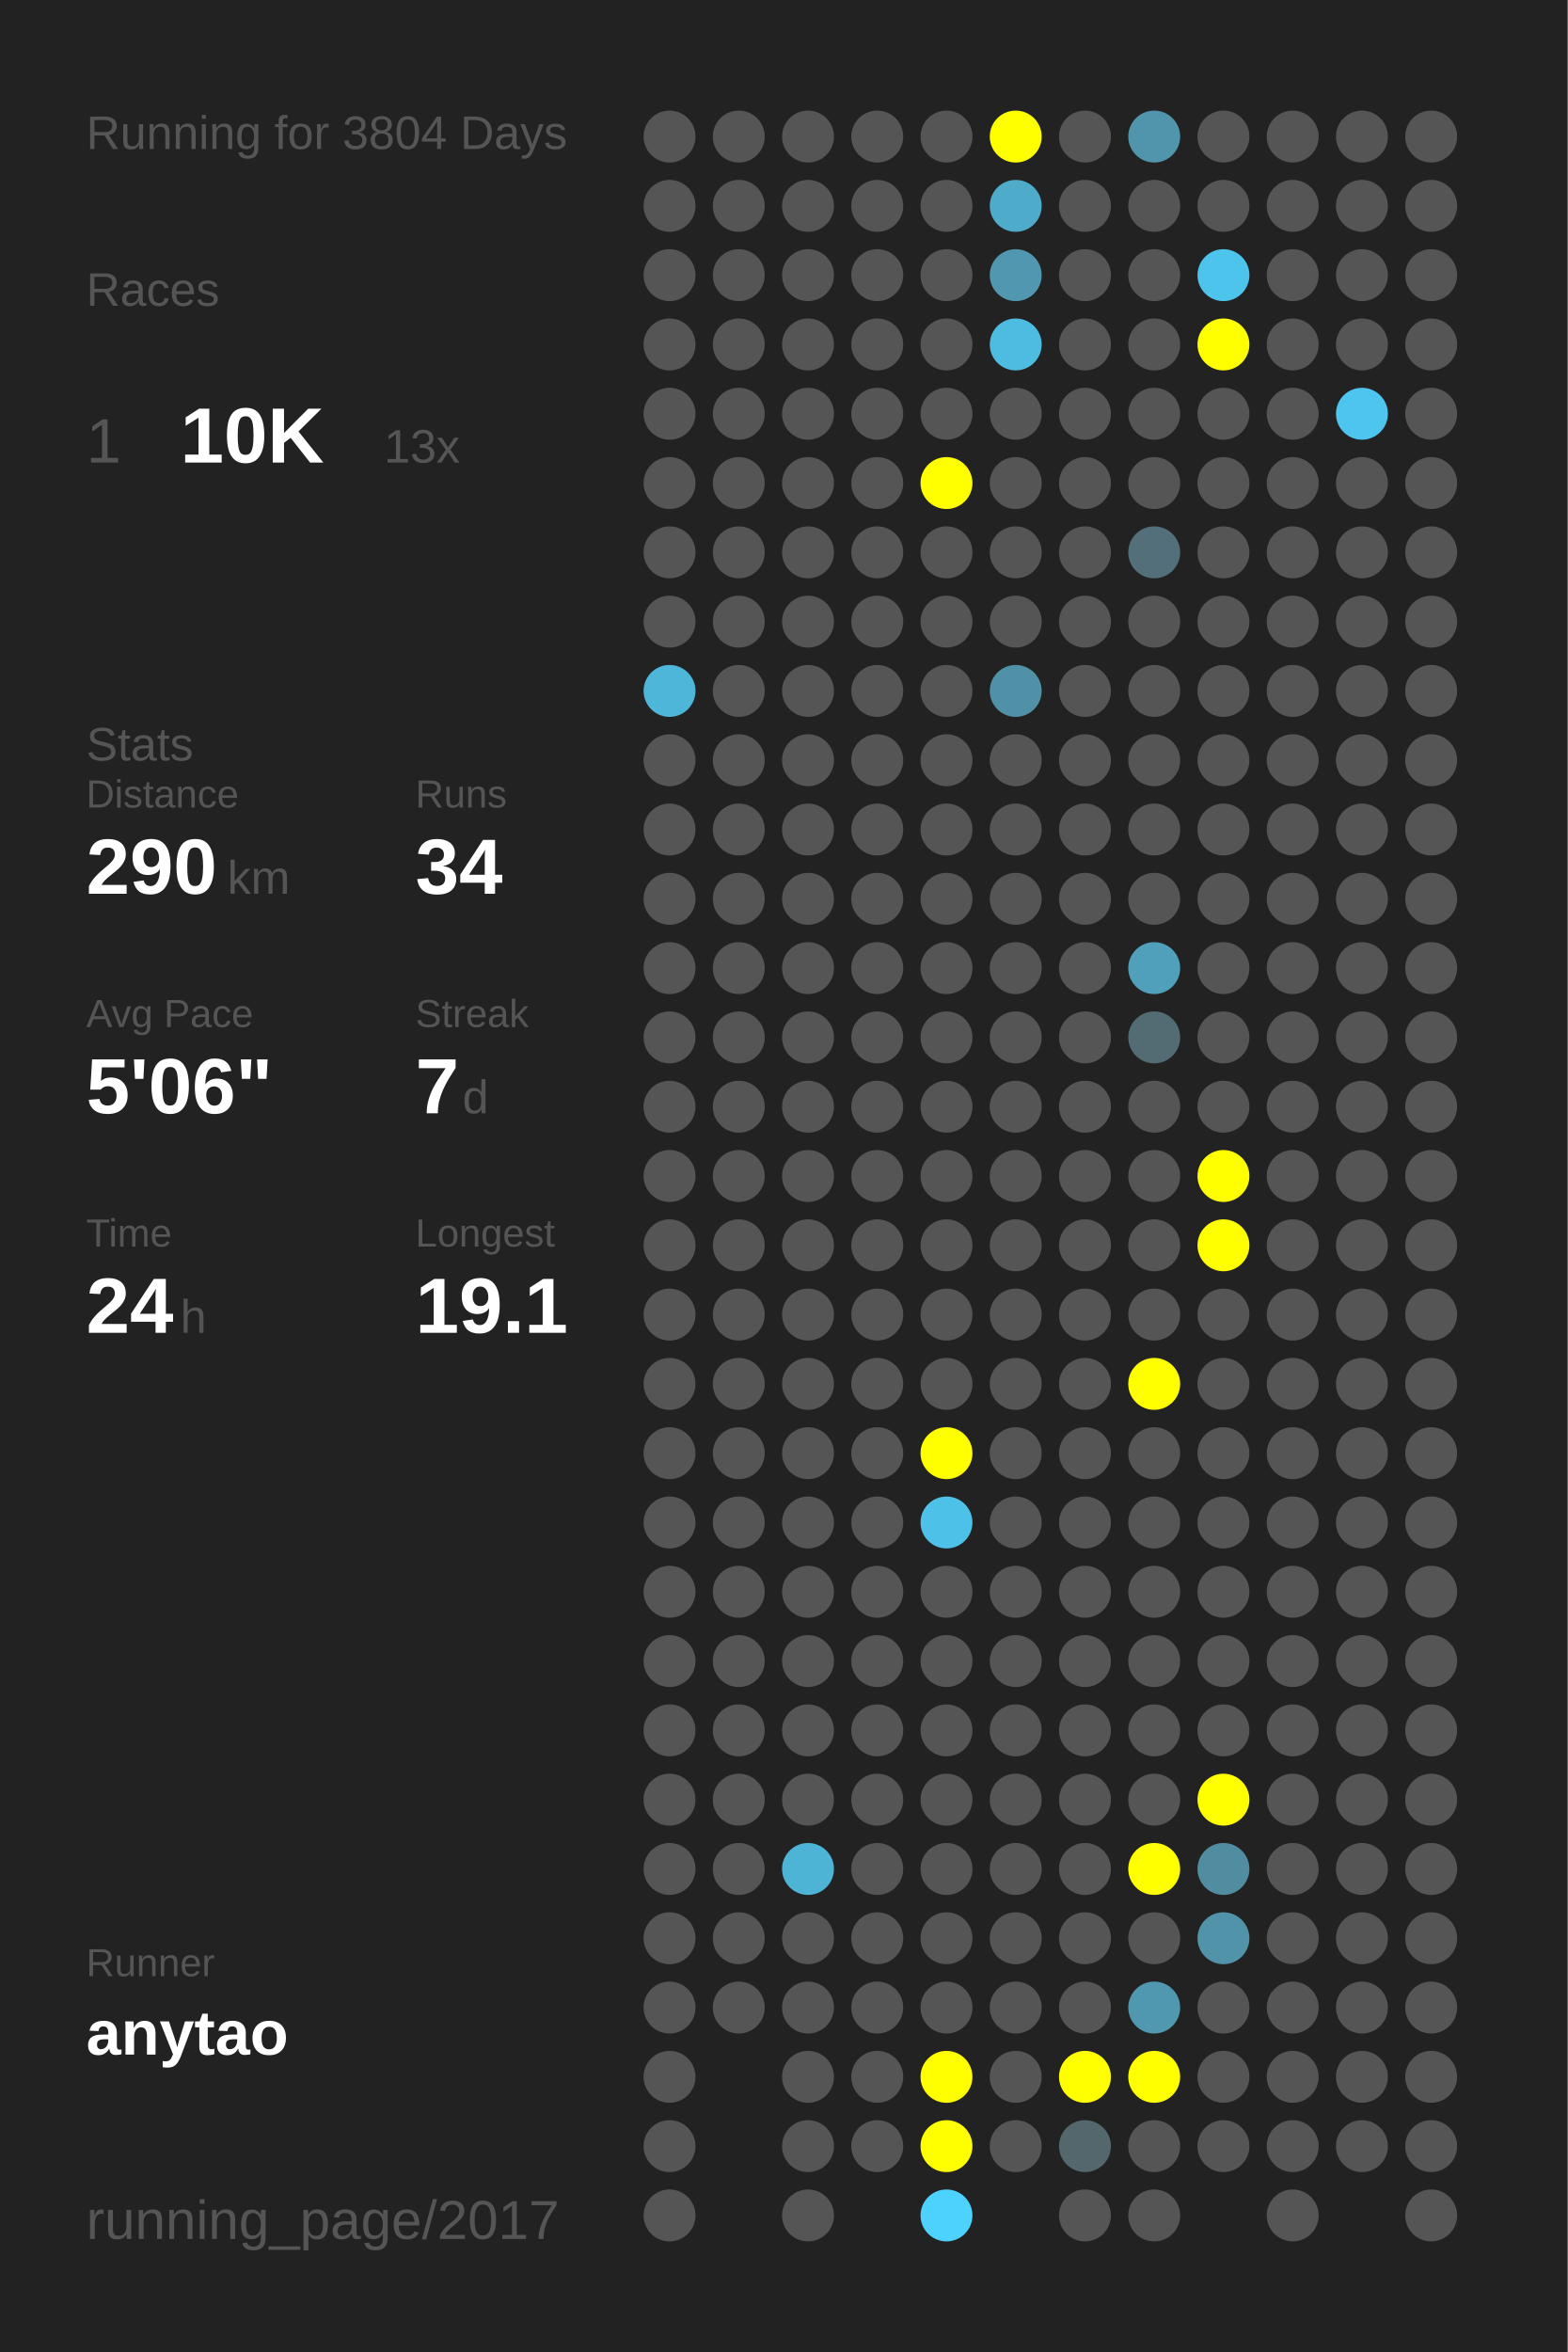
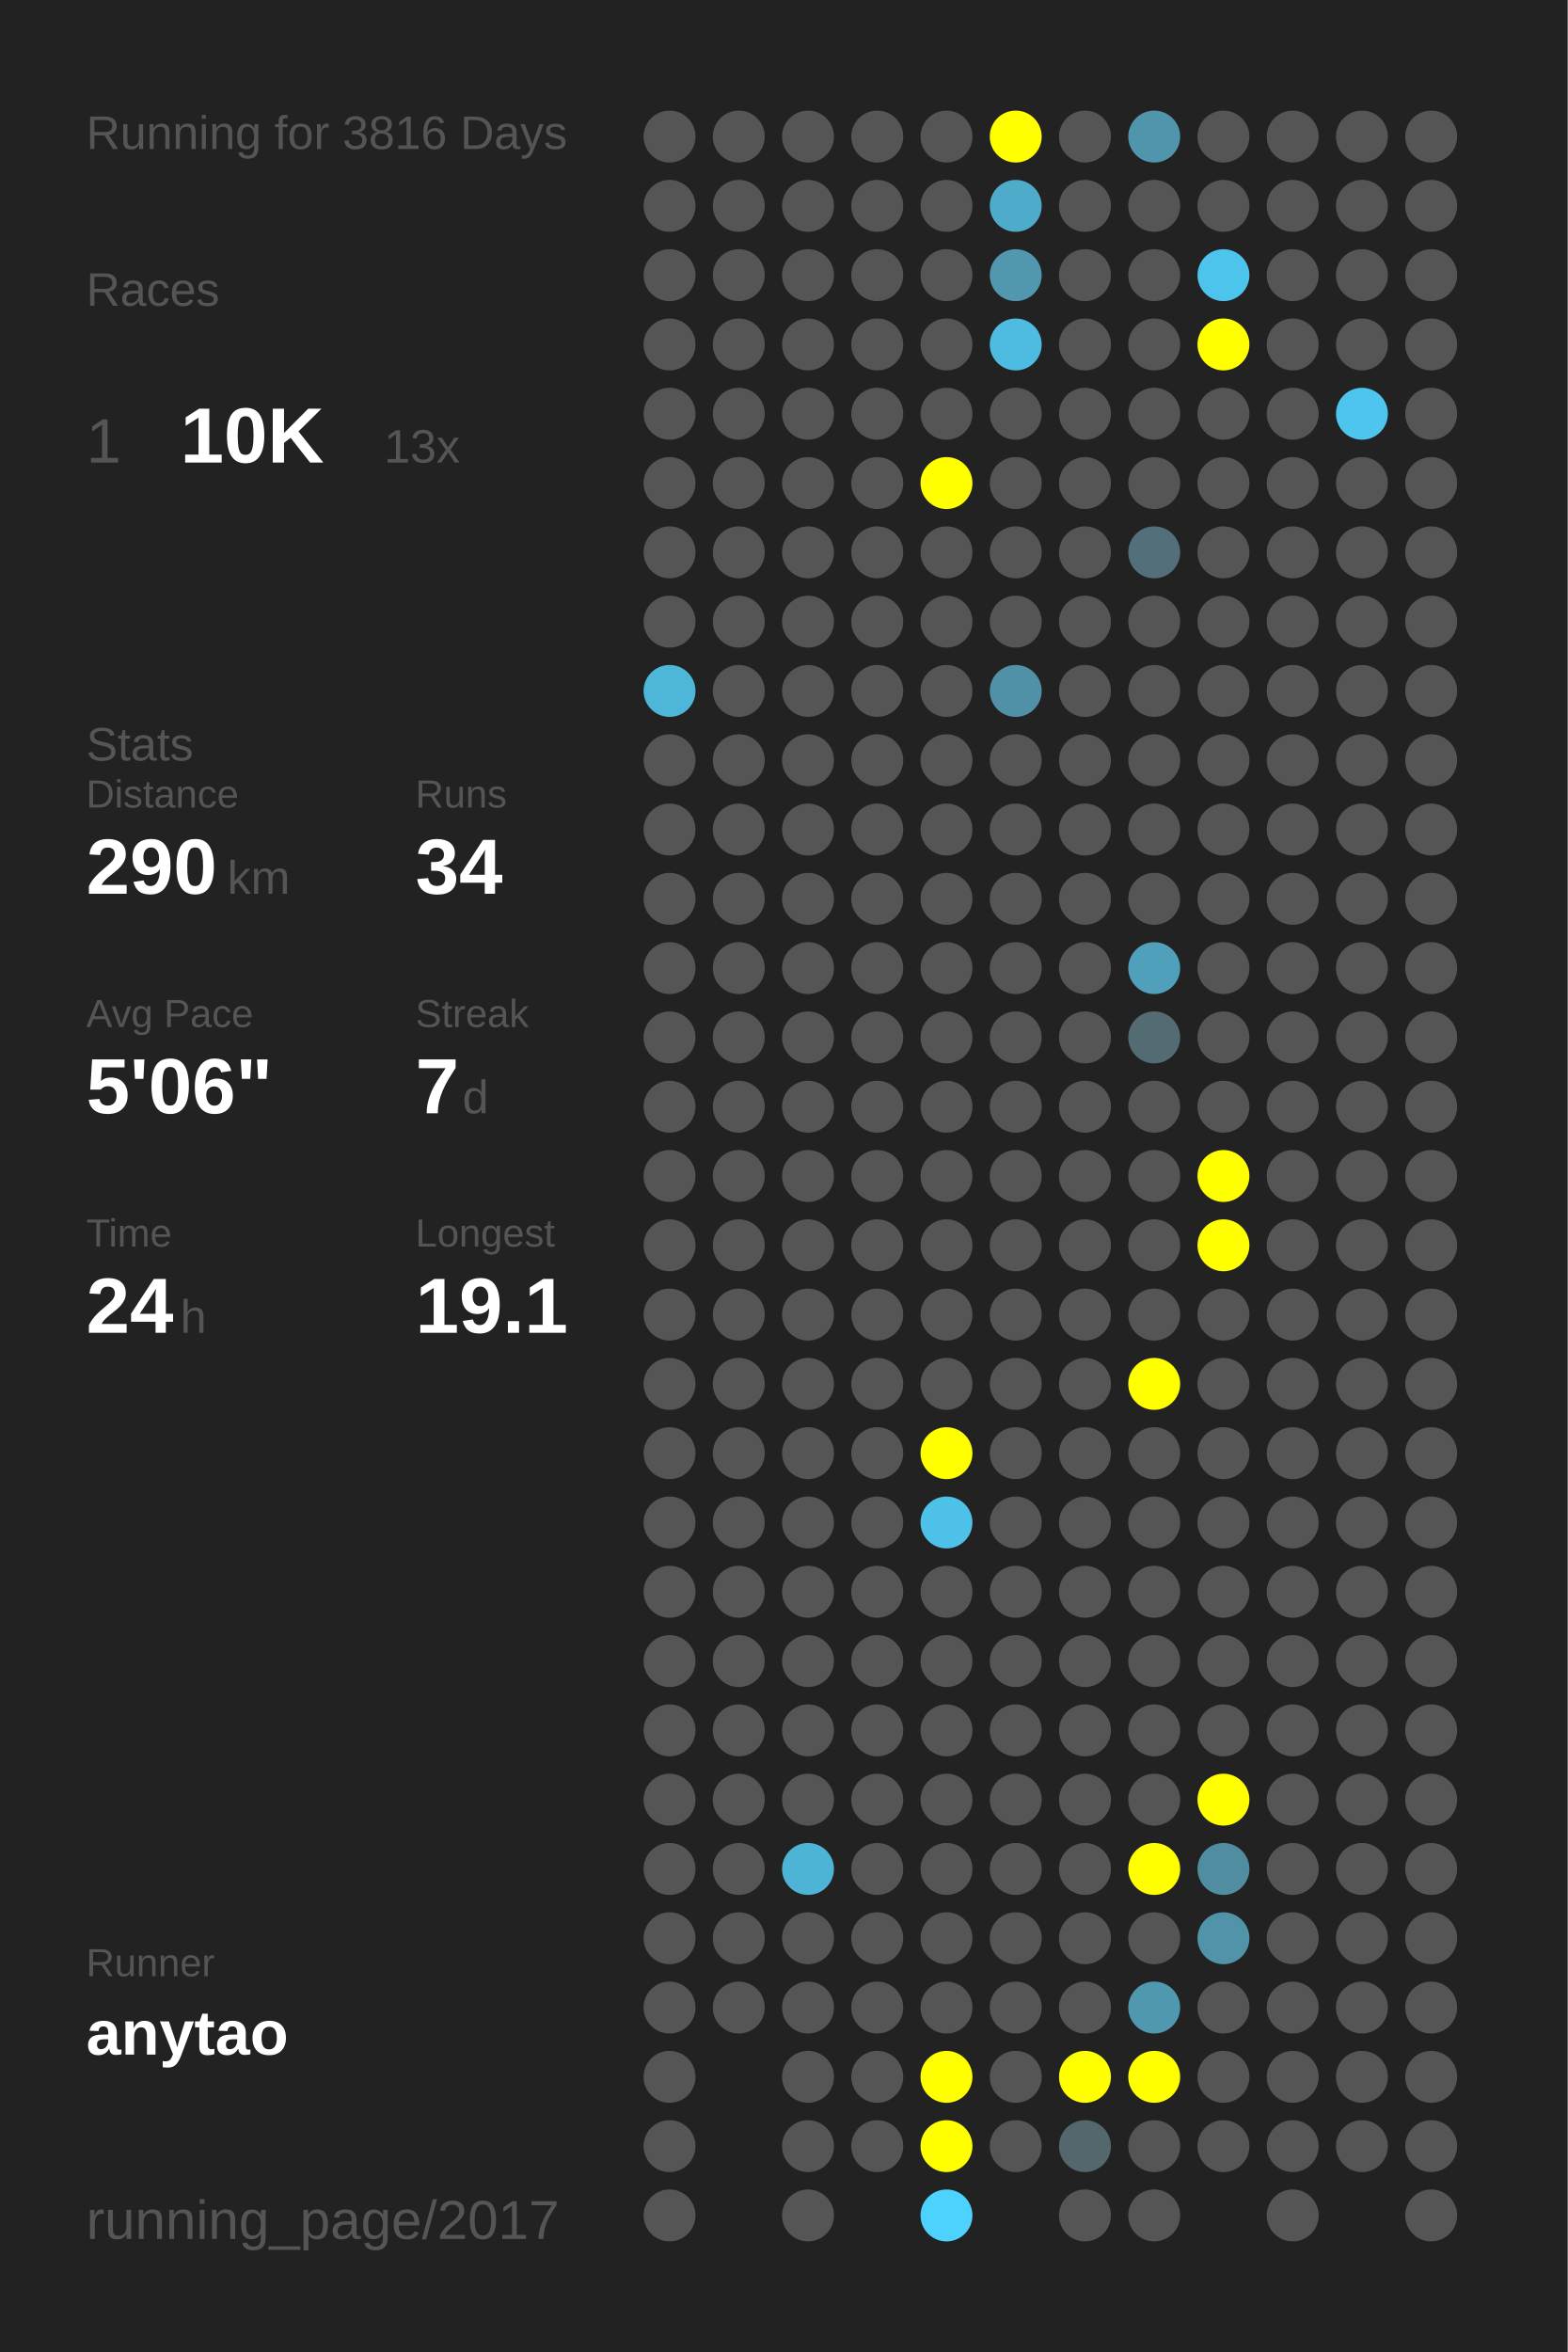
<svg xmlns="http://www.w3.org/2000/svg" baseProfile="full" height="300mm" version="1.1" viewBox="0,0,200,300" width="200mm">
  <defs />
  <rect fill="#222222" height="300" width="200" x="0" y="0" />
-   <text fill="#555555" style="font-size:6px; font-family:Arial;" x="11" y="19">Running for 3804 Days</text>
+   <text fill="#555555" style="font-size:6px; font-family:Arial;" x="11" y="19">Running for 3816 Days</text>
  <text fill="#555555" style="font-size:6px; font-family:Arial;" x="11" y="39">Races</text>
  <text fill="#555555" style="font-size:8px; font-family:Arial;" x="11" y="59">1</text>
  <text fill="#FFFFFF" style="font-size:10px; font-family:Arial; font-weight:bold;" x="23" y="59">10K</text>
  <text fill="#555555" style="font-size:6px; font-family:Arial;" x="49" y="59">13x</text>
  <text fill="#555555" style="font-size:6px; font-family:Arial;" x="11" y="97">Stats</text>
  <text fill="#555555" style="font-size:5px; font-family:Arial;" x="11" y="103">Distance</text>
  <text fill="#FFFFFF" style="font-size:10px; font-family:Arial; font-weight:bold;" x="11" y="114">290</text>
  <text fill="#555555" style="font-size:6px; font-family:Arial;" x="29" y="114">km</text>
  <text fill="#555555" style="font-size:5px; font-family:Arial;" x="53" y="103">Runs</text>
  <text fill="#FFFFFF" style="font-size:10px; font-family:Arial; font-weight:bold;" x="53" y="114">34</text>
  <text fill="#555555" style="font-size:5px; font-family:Arial;" x="11" y="131">Avg Pace</text>
  <text fill="#FFFFFF" style="font-size:10px; font-family:Arial; font-weight:bold;" x="11" y="142">5'06"</text>
  <text fill="#555555" style="font-size:5px; font-family:Arial;" x="53" y="131">Streak</text>
  <text fill="#FFFFFF" style="font-size:10px; font-family:Arial; font-weight:bold;" x="53" y="142">7</text>
  <text fill="#555555" style="font-size:6px; font-family:Arial;" x="59" y="142">d</text>
  <text fill="#555555" style="font-size:5px; font-family:Arial;" x="11" y="159">Time</text>
  <text fill="#FFFFFF" style="font-size:10px; font-family:Arial; font-weight:bold;" x="11" y="170">24</text>
  <text fill="#555555" style="font-size:6px; font-family:Arial;" x="23" y="170">h</text>
  <text fill="#555555" style="font-size:5px; font-family:Arial;" x="53" y="159">Longest</text>
  <text fill="#FFFFFF" style="font-size:10px; font-family:Arial; font-weight:bold;" x="53" y="170">19.1</text>
  <text fill="#555555" style="font-size:5px; font-family:Arial;" x="11" y="252.065">Runner</text>
  <text fill="#FFFFFF" style="font-size:8px; font-family:Arial; font-weight:bold;" x="11" y="262.065">anytao</text>
  <text fill="#555555" style="font-size:7px; font-family:Arial;" x="11" y="285.581">running_page/2017</text>
  <circle cx="85.417" cy="17.419" fill="#555555" r="3.312" />
  <circle cx="85.417" cy="26.258" fill="#555555" r="3.312" />
  <circle cx="85.417" cy="35.097" fill="#555555" r="3.312" />
  <circle cx="85.417" cy="43.935" fill="#555555" r="3.312" />
  <circle cx="85.417" cy="52.774" fill="#555555" r="3.312" />
  <circle cx="85.417" cy="61.613" fill="#555555" r="3.312" />
  <circle cx="85.417" cy="70.452" fill="#555555" r="3.312" />
  <circle cx="85.417" cy="79.29" fill="#555555" r="3.312" />
  <circle cx="85.417" cy="88.129" fill="#4eb6d9" r="3.312" />
  <circle cx="85.417" cy="96.968" fill="#555555" r="3.312" />
  <circle cx="85.417" cy="105.806" fill="#555555" r="3.312" />
  <circle cx="85.417" cy="114.645" fill="#555555" r="3.312" />
  <circle cx="85.417" cy="123.484" fill="#555555" r="3.312" />
  <circle cx="85.417" cy="132.323" fill="#555555" r="3.312" />
  <circle cx="85.417" cy="141.161" fill="#555555" r="3.312" />
  <circle cx="85.417" cy="150" fill="#555555" r="3.312" />
  <circle cx="85.417" cy="158.839" fill="#555555" r="3.312" />
  <circle cx="85.417" cy="167.677" fill="#555555" r="3.312" />
  <circle cx="85.417" cy="176.516" fill="#555555" r="3.312" />
  <circle cx="85.417" cy="185.355" fill="#555555" r="3.312" />
  <circle cx="85.417" cy="194.194" fill="#555555" r="3.312" />
  <circle cx="85.417" cy="203.032" fill="#555555" r="3.312" />
  <circle cx="85.417" cy="211.871" fill="#555555" r="3.312" />
  <circle cx="85.417" cy="220.71" fill="#555555" r="3.312" />
  <circle cx="85.417" cy="229.548" fill="#555555" r="3.312" />
  <circle cx="85.417" cy="238.387" fill="#555555" r="3.312" />
  <circle cx="85.417" cy="247.226" fill="#555555" r="3.312" />
  <circle cx="85.417" cy="256.065" fill="#555555" r="3.312" />
  <circle cx="85.417" cy="264.903" fill="#555555" r="3.312" />
  <circle cx="85.417" cy="273.742" fill="#555555" r="3.312" />
  <circle cx="85.417" cy="282.581" fill="#555555" r="3.312" />
  <circle cx="94.25" cy="17.419" fill="#555555" r="3.312" />
  <circle cx="94.25" cy="26.258" fill="#555555" r="3.312" />
  <circle cx="94.25" cy="35.097" fill="#555555" r="3.312" />
  <circle cx="94.25" cy="43.935" fill="#555555" r="3.312" />
  <circle cx="94.25" cy="52.774" fill="#555555" r="3.312" />
  <circle cx="94.25" cy="61.613" fill="#555555" r="3.312" />
  <circle cx="94.25" cy="70.452" fill="#555555" r="3.312" />
  <circle cx="94.25" cy="79.29" fill="#555555" r="3.312" />
  <circle cx="94.25" cy="88.129" fill="#555555" r="3.312" />
  <circle cx="94.25" cy="96.968" fill="#555555" r="3.312" />
  <circle cx="94.25" cy="105.806" fill="#555555" r="3.312" />
  <circle cx="94.25" cy="114.645" fill="#555555" r="3.312" />
  <circle cx="94.25" cy="123.484" fill="#555555" r="3.312" />
  <circle cx="94.25" cy="132.323" fill="#555555" r="3.312" />
  <circle cx="94.25" cy="141.161" fill="#555555" r="3.312" />
  <circle cx="94.25" cy="150" fill="#555555" r="3.312" />
  <circle cx="94.25" cy="158.839" fill="#555555" r="3.312" />
  <circle cx="94.25" cy="167.677" fill="#555555" r="3.312" />
  <circle cx="94.25" cy="176.516" fill="#555555" r="3.312" />
  <circle cx="94.25" cy="185.355" fill="#555555" r="3.312" />
  <circle cx="94.25" cy="194.194" fill="#555555" r="3.312" />
  <circle cx="94.25" cy="203.032" fill="#555555" r="3.312" />
  <circle cx="94.25" cy="211.871" fill="#555555" r="3.312" />
  <circle cx="94.25" cy="220.71" fill="#555555" r="3.312" />
  <circle cx="94.25" cy="229.548" fill="#555555" r="3.312" />
  <circle cx="94.25" cy="238.387" fill="#555555" r="3.312" />
  <circle cx="94.25" cy="247.226" fill="#555555" r="3.312" />
  <circle cx="94.25" cy="256.065" fill="#555555" r="3.312" />
  <circle cx="103.083" cy="17.419" fill="#555555" r="3.312" />
  <circle cx="103.083" cy="26.258" fill="#555555" r="3.312" />
  <circle cx="103.083" cy="35.097" fill="#555555" r="3.312" />
  <circle cx="103.083" cy="43.935" fill="#555555" r="3.312" />
  <circle cx="103.083" cy="52.774" fill="#555555" r="3.312" />
  <circle cx="103.083" cy="61.613" fill="#555555" r="3.312" />
  <circle cx="103.083" cy="70.452" fill="#555555" r="3.312" />
  <circle cx="103.083" cy="79.29" fill="#555555" r="3.312" />
  <circle cx="103.083" cy="88.129" fill="#555555" r="3.312" />
  <circle cx="103.083" cy="96.968" fill="#555555" r="3.312" />
  <circle cx="103.083" cy="105.806" fill="#555555" r="3.312" />
  <circle cx="103.083" cy="114.645" fill="#555555" r="3.312" />
  <circle cx="103.083" cy="123.484" fill="#555555" r="3.312" />
  <circle cx="103.083" cy="132.323" fill="#555555" r="3.312" />
  <circle cx="103.083" cy="141.161" fill="#555555" r="3.312" />
  <circle cx="103.083" cy="150" fill="#555555" r="3.312" />
  <circle cx="103.083" cy="158.839" fill="#555555" r="3.312" />
  <circle cx="103.083" cy="167.677" fill="#555555" r="3.312" />
  <circle cx="103.083" cy="176.516" fill="#555555" r="3.312" />
  <circle cx="103.083" cy="185.355" fill="#555555" r="3.312" />
  <circle cx="103.083" cy="194.194" fill="#555555" r="3.312" />
  <circle cx="103.083" cy="203.032" fill="#555555" r="3.312" />
  <circle cx="103.083" cy="211.871" fill="#555555" r="3.312" />
  <circle cx="103.083" cy="220.71" fill="#555555" r="3.312" />
  <circle cx="103.083" cy="229.548" fill="#555555" r="3.312" />
  <circle cx="103.083" cy="238.387" fill="#4eb4d6" r="3.312" />
  <circle cx="103.083" cy="247.226" fill="#555555" r="3.312" />
  <circle cx="103.083" cy="256.065" fill="#555555" r="3.312" />
  <circle cx="103.083" cy="264.903" fill="#555555" r="3.312" />
  <circle cx="103.083" cy="273.742" fill="#555555" r="3.312" />
  <circle cx="103.083" cy="282.581" fill="#555555" r="3.312" />
  <circle cx="111.917" cy="17.419" fill="#555555" r="3.312" />
  <circle cx="111.917" cy="26.258" fill="#555555" r="3.312" />
  <circle cx="111.917" cy="35.097" fill="#555555" r="3.312" />
  <circle cx="111.917" cy="43.935" fill="#555555" r="3.312" />
  <circle cx="111.917" cy="52.774" fill="#555555" r="3.312" />
  <circle cx="111.917" cy="61.613" fill="#555555" r="3.312" />
  <circle cx="111.917" cy="70.452" fill="#555555" r="3.312" />
  <circle cx="111.917" cy="79.29" fill="#555555" r="3.312" />
  <circle cx="111.917" cy="88.129" fill="#555555" r="3.312" />
  <circle cx="111.917" cy="96.968" fill="#555555" r="3.312" />
  <circle cx="111.917" cy="105.806" fill="#555555" r="3.312" />
  <circle cx="111.917" cy="114.645" fill="#555555" r="3.312" />
  <circle cx="111.917" cy="123.484" fill="#555555" r="3.312" />
  <circle cx="111.917" cy="132.323" fill="#555555" r="3.312" />
  <circle cx="111.917" cy="141.161" fill="#555555" r="3.312" />
  <circle cx="111.917" cy="150" fill="#555555" r="3.312" />
  <circle cx="111.917" cy="158.839" fill="#555555" r="3.312" />
  <circle cx="111.917" cy="167.677" fill="#555555" r="3.312" />
  <circle cx="111.917" cy="176.516" fill="#555555" r="3.312" />
  <circle cx="111.917" cy="185.355" fill="#555555" r="3.312" />
  <circle cx="111.917" cy="194.194" fill="#555555" r="3.312" />
  <circle cx="111.917" cy="203.032" fill="#555555" r="3.312" />
  <circle cx="111.917" cy="211.871" fill="#555555" r="3.312" />
  <circle cx="111.917" cy="220.71" fill="#555555" r="3.312" />
  <circle cx="111.917" cy="229.548" fill="#555555" r="3.312" />
  <circle cx="111.917" cy="238.387" fill="#555555" r="3.312" />
  <circle cx="111.917" cy="247.226" fill="#555555" r="3.312" />
  <circle cx="111.917" cy="256.065" fill="#555555" r="3.312" />
  <circle cx="111.917" cy="264.903" fill="#555555" r="3.312" />
  <circle cx="111.917" cy="273.742" fill="#555555" r="3.312" />
  <circle cx="120.75" cy="17.419" fill="#555555" r="3.312" />
  <circle cx="120.75" cy="26.258" fill="#555555" r="3.312" />
  <circle cx="120.75" cy="35.097" fill="#555555" r="3.312" />
  <circle cx="120.75" cy="43.935" fill="#555555" r="3.312" />
  <circle cx="120.75" cy="52.774" fill="#555555" r="3.312" />
  <circle cx="120.75" cy="61.613" fill="#FFFF00" r="3.312" />
  <circle cx="120.75" cy="70.452" fill="#555555" r="3.312" />
  <circle cx="120.75" cy="79.29" fill="#555555" r="3.312" />
  <circle cx="120.75" cy="88.129" fill="#555555" r="3.312" />
  <circle cx="120.75" cy="96.968" fill="#555555" r="3.312" />
  <circle cx="120.75" cy="105.806" fill="#555555" r="3.312" />
  <circle cx="120.75" cy="114.645" fill="#555555" r="3.312" />
  <circle cx="120.75" cy="123.484" fill="#555555" r="3.312" />
  <circle cx="120.75" cy="132.323" fill="#555555" r="3.312" />
  <circle cx="120.75" cy="141.161" fill="#555555" r="3.312" />
  <circle cx="120.75" cy="150" fill="#555555" r="3.312" />
  <circle cx="120.75" cy="158.839" fill="#555555" r="3.312" />
  <circle cx="120.75" cy="167.677" fill="#555555" r="3.312" />
  <circle cx="120.75" cy="176.516" fill="#555555" r="3.312" />
  <circle cx="120.75" cy="185.355" fill="#FFFF00" r="3.312" />
  <circle cx="120.75" cy="194.194" fill="#4ec1e8" r="3.312" />
  <circle cx="120.75" cy="203.032" fill="#555555" r="3.312" />
  <circle cx="120.75" cy="211.871" fill="#555555" r="3.312" />
  <circle cx="120.75" cy="220.71" fill="#555555" r="3.312" />
  <circle cx="120.75" cy="229.548" fill="#555555" r="3.312" />
  <circle cx="120.75" cy="238.387" fill="#555555" r="3.312" />
  <circle cx="120.75" cy="247.226" fill="#555555" r="3.312" />
  <circle cx="120.75" cy="256.065" fill="#555555" r="3.312" />
  <circle cx="120.75" cy="264.903" fill="#FFFF00" r="3.312" />
  <circle cx="120.75" cy="273.742" fill="#FFFF00" r="3.312" />
  <circle cx="120.75" cy="282.581" fill="#4dd1fd" r="3.312" />
  <circle cx="129.583" cy="17.419" fill="#FFFF00" r="3.312" />
  <circle cx="129.583" cy="26.258" fill="#4fabca" r="3.312" />
  <circle cx="129.583" cy="35.097" fill="#5097af" r="3.312" />
  <circle cx="129.583" cy="43.935" fill="#4ebce1" r="3.312" />
  <circle cx="129.583" cy="52.774" fill="#555555" r="3.312" />
  <circle cx="129.583" cy="61.613" fill="#555555" r="3.312" />
  <circle cx="129.583" cy="70.452" fill="#555555" r="3.312" />
  <circle cx="129.583" cy="79.29" fill="#555555" r="3.312" />
  <circle cx="129.583" cy="88.129" fill="#5191a7" r="3.312" />
  <circle cx="129.583" cy="96.968" fill="#555555" r="3.312" />
  <circle cx="129.583" cy="105.806" fill="#555555" r="3.312" />
  <circle cx="129.583" cy="114.645" fill="#555555" r="3.312" />
  <circle cx="129.583" cy="123.484" fill="#555555" r="3.312" />
  <circle cx="129.583" cy="132.323" fill="#555555" r="3.312" />
  <circle cx="129.583" cy="141.161" fill="#555555" r="3.312" />
  <circle cx="129.583" cy="150" fill="#555555" r="3.312" />
  <circle cx="129.583" cy="158.839" fill="#555555" r="3.312" />
  <circle cx="129.583" cy="167.677" fill="#555555" r="3.312" />
  <circle cx="129.583" cy="176.516" fill="#555555" r="3.312" />
  <circle cx="129.583" cy="185.355" fill="#555555" r="3.312" />
  <circle cx="129.583" cy="194.194" fill="#555555" r="3.312" />
  <circle cx="129.583" cy="203.032" fill="#555555" r="3.312" />
  <circle cx="129.583" cy="211.871" fill="#555555" r="3.312" />
  <circle cx="129.583" cy="220.71" fill="#555555" r="3.312" />
  <circle cx="129.583" cy="229.548" fill="#555555" r="3.312" />
  <circle cx="129.583" cy="238.387" fill="#555555" r="3.312" />
  <circle cx="129.583" cy="247.226" fill="#555555" r="3.312" />
  <circle cx="129.583" cy="256.065" fill="#555555" r="3.312" />
  <circle cx="129.583" cy="264.903" fill="#555555" r="3.312" />
  <circle cx="129.583" cy="273.742" fill="#555555" r="3.312" />
  <circle cx="138.417" cy="17.419" fill="#555555" r="3.312" />
  <circle cx="138.417" cy="26.258" fill="#555555" r="3.312" />
  <circle cx="138.417" cy="35.097" fill="#555555" r="3.312" />
  <circle cx="138.417" cy="43.935" fill="#555555" r="3.312" />
  <circle cx="138.417" cy="52.774" fill="#555555" r="3.312" />
  <circle cx="138.417" cy="61.613" fill="#555555" r="3.312" />
  <circle cx="138.417" cy="70.452" fill="#555555" r="3.312" />
  <circle cx="138.417" cy="79.29" fill="#555555" r="3.312" />
  <circle cx="138.417" cy="88.129" fill="#555555" r="3.312" />
  <circle cx="138.417" cy="96.968" fill="#555555" r="3.312" />
  <circle cx="138.417" cy="105.806" fill="#555555" r="3.312" />
  <circle cx="138.417" cy="114.645" fill="#555555" r="3.312" />
  <circle cx="138.417" cy="123.484" fill="#555555" r="3.312" />
  <circle cx="138.417" cy="132.323" fill="#555555" r="3.312" />
  <circle cx="138.417" cy="141.161" fill="#555555" r="3.312" />
  <circle cx="138.417" cy="150" fill="#555555" r="3.312" />
  <circle cx="138.417" cy="158.839" fill="#555555" r="3.312" />
  <circle cx="138.417" cy="167.677" fill="#555555" r="3.312" />
  <circle cx="138.417" cy="176.516" fill="#555555" r="3.312" />
  <circle cx="138.417" cy="185.355" fill="#555555" r="3.312" />
  <circle cx="138.417" cy="194.194" fill="#555555" r="3.312" />
  <circle cx="138.417" cy="203.032" fill="#555555" r="3.312" />
  <circle cx="138.417" cy="211.871" fill="#555555" r="3.312" />
  <circle cx="138.417" cy="220.71" fill="#555555" r="3.312" />
  <circle cx="138.417" cy="229.548" fill="#555555" r="3.312" />
  <circle cx="138.417" cy="238.387" fill="#555555" r="3.312" />
  <circle cx="138.417" cy="247.226" fill="#555555" r="3.312" />
  <circle cx="138.417" cy="256.065" fill="#555555" r="3.312" />
  <circle cx="138.417" cy="264.903" fill="#FFFF00" r="3.312" />
  <circle cx="138.417" cy="273.742" fill="#53676d" r="3.312" />
  <circle cx="138.417" cy="282.581" fill="#555555" r="3.312" />
  <circle cx="147.25" cy="17.419" fill="#5095ac" r="3.312" />
  <circle cx="147.25" cy="26.258" fill="#555555" r="3.312" />
  <circle cx="147.25" cy="35.097" fill="#555555" r="3.312" />
  <circle cx="147.25" cy="43.935" fill="#555555" r="3.312" />
  <circle cx="147.25" cy="52.774" fill="#555555" r="3.312" />
  <circle cx="147.25" cy="61.613" fill="#555555" r="3.312" />
  <circle cx="147.25" cy="70.452" fill="#53707a" r="3.312" />
  <circle cx="147.25" cy="79.29" fill="#555555" r="3.312" />
  <circle cx="147.25" cy="88.129" fill="#555555" r="3.312" />
  <circle cx="147.25" cy="96.968" fill="#555555" r="3.312" />
  <circle cx="147.25" cy="105.806" fill="#555555" r="3.312" />
  <circle cx="147.25" cy="114.645" fill="#555555" r="3.312" />
  <circle cx="147.25" cy="123.484" fill="#50a0bb" r="3.312" />
  <circle cx="147.25" cy="132.323" fill="#536c74" r="3.312" />
  <circle cx="147.25" cy="141.161" fill="#555555" r="3.312" />
  <circle cx="147.25" cy="150" fill="#555555" r="3.312" />
  <circle cx="147.25" cy="158.839" fill="#555555" r="3.312" />
  <circle cx="147.25" cy="167.677" fill="#555555" r="3.312" />
  <circle cx="147.25" cy="176.516" fill="#FFFF00" r="3.312" />
  <circle cx="147.25" cy="185.355" fill="#555555" r="3.312" />
  <circle cx="147.25" cy="194.194" fill="#555555" r="3.312" />
  <circle cx="147.25" cy="203.032" fill="#555555" r="3.312" />
  <circle cx="147.25" cy="211.871" fill="#555555" r="3.312" />
  <circle cx="147.25" cy="220.71" fill="#555555" r="3.312" />
  <circle cx="147.25" cy="229.548" fill="#555555" r="3.312" />
  <circle cx="147.25" cy="238.387" fill="#FFFF00" r="3.312" />
  <circle cx="147.25" cy="247.226" fill="#555555" r="3.312" />
  <circle cx="147.25" cy="256.065" fill="#5098b0" r="3.312" />
  <circle cx="147.25" cy="264.903" fill="#FFFF00" r="3.312" />
  <circle cx="147.25" cy="273.742" fill="#555555" r="3.312" />
  <circle cx="147.25" cy="282.581" fill="#555555" r="3.312" />
  <circle cx="156.083" cy="17.419" fill="#555555" r="3.312" />
  <circle cx="156.083" cy="26.258" fill="#555555" r="3.312" />
  <circle cx="156.083" cy="35.097" fill="#4dc4ec" r="3.312" />
  <circle cx="156.083" cy="43.935" fill="#FFFF00" r="3.312" />
  <circle cx="156.083" cy="52.774" fill="#555555" r="3.312" />
  <circle cx="156.083" cy="61.613" fill="#555555" r="3.312" />
  <circle cx="156.083" cy="70.452" fill="#555555" r="3.312" />
  <circle cx="156.083" cy="79.29" fill="#555555" r="3.312" />
  <circle cx="156.083" cy="88.129" fill="#555555" r="3.312" />
  <circle cx="156.083" cy="96.968" fill="#555555" r="3.312" />
  <circle cx="156.083" cy="105.806" fill="#555555" r="3.312" />
  <circle cx="156.083" cy="114.645" fill="#555555" r="3.312" />
  <circle cx="156.083" cy="123.484" fill="#555555" r="3.312" />
  <circle cx="156.083" cy="132.323" fill="#555555" r="3.312" />
  <circle cx="156.083" cy="141.161" fill="#555555" r="3.312" />
  <circle cx="156.083" cy="150" fill="#FFFF00" r="3.312" />
  <circle cx="156.083" cy="158.839" fill="#FFFF00" r="3.312" />
  <circle cx="156.083" cy="167.677" fill="#555555" r="3.312" />
  <circle cx="156.083" cy="176.516" fill="#555555" r="3.312" />
  <circle cx="156.083" cy="185.355" fill="#555555" r="3.312" />
  <circle cx="156.083" cy="194.194" fill="#555555" r="3.312" />
  <circle cx="156.083" cy="203.032" fill="#555555" r="3.312" />
  <circle cx="156.083" cy="211.871" fill="#555555" r="3.312" />
  <circle cx="156.083" cy="220.71" fill="#555555" r="3.312" />
  <circle cx="156.083" cy="229.548" fill="#FFFF00" r="3.312" />
  <circle cx="156.083" cy="238.387" fill="#518da1" r="3.312" />
  <circle cx="156.083" cy="247.226" fill="#5193a9" r="3.312" />
  <circle cx="156.083" cy="256.065" fill="#555555" r="3.312" />
  <circle cx="156.083" cy="264.903" fill="#555555" r="3.312" />
  <circle cx="156.083" cy="273.742" fill="#555555" r="3.312" />
  <circle cx="164.917" cy="17.419" fill="#555555" r="3.312" />
  <circle cx="164.917" cy="26.258" fill="#555555" r="3.312" />
  <circle cx="164.917" cy="35.097" fill="#555555" r="3.312" />
  <circle cx="164.917" cy="43.935" fill="#555555" r="3.312" />
  <circle cx="164.917" cy="52.774" fill="#555555" r="3.312" />
  <circle cx="164.917" cy="61.613" fill="#555555" r="3.312" />
  <circle cx="164.917" cy="70.452" fill="#555555" r="3.312" />
  <circle cx="164.917" cy="79.29" fill="#555555" r="3.312" />
  <circle cx="164.917" cy="88.129" fill="#555555" r="3.312" />
  <circle cx="164.917" cy="96.968" fill="#555555" r="3.312" />
  <circle cx="164.917" cy="105.806" fill="#555555" r="3.312" />
  <circle cx="164.917" cy="114.645" fill="#555555" r="3.312" />
  <circle cx="164.917" cy="123.484" fill="#555555" r="3.312" />
  <circle cx="164.917" cy="132.323" fill="#555555" r="3.312" />
  <circle cx="164.917" cy="141.161" fill="#555555" r="3.312" />
  <circle cx="164.917" cy="150" fill="#555555" r="3.312" />
  <circle cx="164.917" cy="158.839" fill="#555555" r="3.312" />
  <circle cx="164.917" cy="167.677" fill="#555555" r="3.312" />
  <circle cx="164.917" cy="176.516" fill="#555555" r="3.312" />
  <circle cx="164.917" cy="185.355" fill="#555555" r="3.312" />
  <circle cx="164.917" cy="194.194" fill="#555555" r="3.312" />
  <circle cx="164.917" cy="203.032" fill="#555555" r="3.312" />
  <circle cx="164.917" cy="211.871" fill="#555555" r="3.312" />
  <circle cx="164.917" cy="220.71" fill="#555555" r="3.312" />
  <circle cx="164.917" cy="229.548" fill="#555555" r="3.312" />
  <circle cx="164.917" cy="238.387" fill="#555555" r="3.312" />
  <circle cx="164.917" cy="247.226" fill="#555555" r="3.312" />
  <circle cx="164.917" cy="256.065" fill="#555555" r="3.312" />
  <circle cx="164.917" cy="264.903" fill="#555555" r="3.312" />
  <circle cx="164.917" cy="273.742" fill="#555555" r="3.312" />
  <circle cx="164.917" cy="282.581" fill="#555555" r="3.312" />
  <circle cx="173.75" cy="17.419" fill="#555555" r="3.312" />
  <circle cx="173.75" cy="26.258" fill="#555555" r="3.312" />
  <circle cx="173.75" cy="35.097" fill="#555555" r="3.312" />
  <circle cx="173.75" cy="43.935" fill="#555555" r="3.312" />
  <circle cx="173.75" cy="52.774" fill="#4dc5ee" r="3.312" />
  <circle cx="173.75" cy="61.613" fill="#555555" r="3.312" />
  <circle cx="173.75" cy="70.452" fill="#555555" r="3.312" />
  <circle cx="173.75" cy="79.29" fill="#555555" r="3.312" />
  <circle cx="173.75" cy="88.129" fill="#555555" r="3.312" />
  <circle cx="173.75" cy="96.968" fill="#555555" r="3.312" />
  <circle cx="173.75" cy="105.806" fill="#555555" r="3.312" />
  <circle cx="173.75" cy="114.645" fill="#555555" r="3.312" />
  <circle cx="173.75" cy="123.484" fill="#555555" r="3.312" />
  <circle cx="173.75" cy="132.323" fill="#555555" r="3.312" />
  <circle cx="173.75" cy="141.161" fill="#555555" r="3.312" />
  <circle cx="173.75" cy="150" fill="#555555" r="3.312" />
  <circle cx="173.75" cy="158.839" fill="#555555" r="3.312" />
  <circle cx="173.75" cy="167.677" fill="#555555" r="3.312" />
  <circle cx="173.75" cy="176.516" fill="#555555" r="3.312" />
  <circle cx="173.75" cy="185.355" fill="#555555" r="3.312" />
  <circle cx="173.75" cy="194.194" fill="#555555" r="3.312" />
  <circle cx="173.75" cy="203.032" fill="#555555" r="3.312" />
  <circle cx="173.75" cy="211.871" fill="#555555" r="3.312" />
  <circle cx="173.75" cy="220.71" fill="#555555" r="3.312" />
  <circle cx="173.75" cy="229.548" fill="#555555" r="3.312" />
  <circle cx="173.75" cy="238.387" fill="#555555" r="3.312" />
  <circle cx="173.75" cy="247.226" fill="#555555" r="3.312" />
  <circle cx="173.75" cy="256.065" fill="#555555" r="3.312" />
  <circle cx="173.75" cy="264.903" fill="#555555" r="3.312" />
  <circle cx="173.75" cy="273.742" fill="#555555" r="3.312" />
  <circle cx="182.583" cy="17.419" fill="#555555" r="3.312" />
  <circle cx="182.583" cy="26.258" fill="#555555" r="3.312" />
  <circle cx="182.583" cy="35.097" fill="#555555" r="3.312" />
  <circle cx="182.583" cy="43.935" fill="#555555" r="3.312" />
  <circle cx="182.583" cy="52.774" fill="#555555" r="3.312" />
  <circle cx="182.583" cy="61.613" fill="#555555" r="3.312" />
  <circle cx="182.583" cy="70.452" fill="#555555" r="3.312" />
  <circle cx="182.583" cy="79.29" fill="#555555" r="3.312" />
  <circle cx="182.583" cy="88.129" fill="#555555" r="3.312" />
  <circle cx="182.583" cy="96.968" fill="#555555" r="3.312" />
  <circle cx="182.583" cy="105.806" fill="#555555" r="3.312" />
  <circle cx="182.583" cy="114.645" fill="#555555" r="3.312" />
  <circle cx="182.583" cy="123.484" fill="#555555" r="3.312" />
  <circle cx="182.583" cy="132.323" fill="#555555" r="3.312" />
  <circle cx="182.583" cy="141.161" fill="#555555" r="3.312" />
  <circle cx="182.583" cy="150" fill="#555555" r="3.312" />
  <circle cx="182.583" cy="158.839" fill="#555555" r="3.312" />
  <circle cx="182.583" cy="167.677" fill="#555555" r="3.312" />
  <circle cx="182.583" cy="176.516" fill="#555555" r="3.312" />
  <circle cx="182.583" cy="185.355" fill="#555555" r="3.312" />
  <circle cx="182.583" cy="194.194" fill="#555555" r="3.312" />
  <circle cx="182.583" cy="203.032" fill="#555555" r="3.312" />
  <circle cx="182.583" cy="211.871" fill="#555555" r="3.312" />
  <circle cx="182.583" cy="220.71" fill="#555555" r="3.312" />
  <circle cx="182.583" cy="229.548" fill="#555555" r="3.312" />
  <circle cx="182.583" cy="238.387" fill="#555555" r="3.312" />
  <circle cx="182.583" cy="247.226" fill="#555555" r="3.312" />
  <circle cx="182.583" cy="256.065" fill="#555555" r="3.312" />
  <circle cx="182.583" cy="264.903" fill="#555555" r="3.312" />
  <circle cx="182.583" cy="273.742" fill="#555555" r="3.312" />
  <circle cx="182.583" cy="282.581" fill="#555555" r="3.312" />
</svg>
